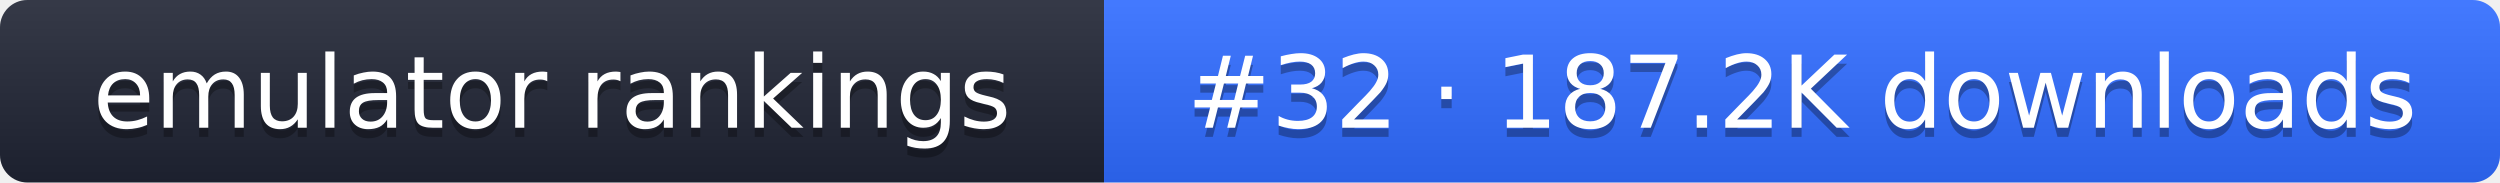
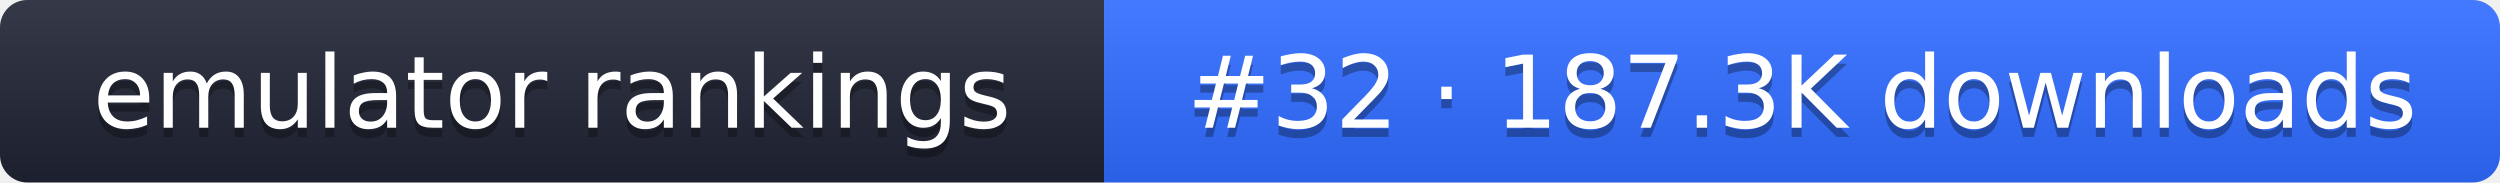
- <svg xmlns="http://www.w3.org/2000/svg" width="274" height="20" role="img" aria-label="emulator rankings: #32 · 187.2K downloads">
+ <svg xmlns="http://www.w3.org/2000/svg" width="274" height="20" role="img" aria-label="emulator rankings: #32 · 187.3K downloads">
  <linearGradient id="g" x2="0" y2="100%">
    <stop offset="0" stop-color="#fff" stop-opacity=".1" />
    <stop offset="1" stop-opacity=".1" />
  </linearGradient>
  <clipPath id="r">
    <rect width="274" height="20" rx="3" fill="#fff" />
  </clipPath>
  <g clip-path="url(#r)">
    <rect width="121" height="20" fill="#1f2433" />
    <rect x="121" width="153" height="20" fill="#2f6bff" />
    <rect width="274" height="20" fill="url(#g)" />
  </g>
  <g fill="#fff" text-anchor="middle" font-family="Verdana,DejaVu Sans,sans-serif" font-size="11">
    <text x="60.5" y="15" fill="#010101" fill-opacity=".3">emulator rankings</text>
    <text x="60.5" y="14">emulator rankings</text>
-     <text x="197.5" y="15" fill="#010101" fill-opacity=".3">#32 · 187.2K downloads</text>
-     <text x="197.5" y="14">#32 · 187.2K downloads</text>
+     <text x="197.5" y="15" fill="#010101" fill-opacity=".3">#32 · 187.3K downloads</text>
+     <text x="197.5" y="14">#32 · 187.3K downloads</text>
  </g>
</svg>
